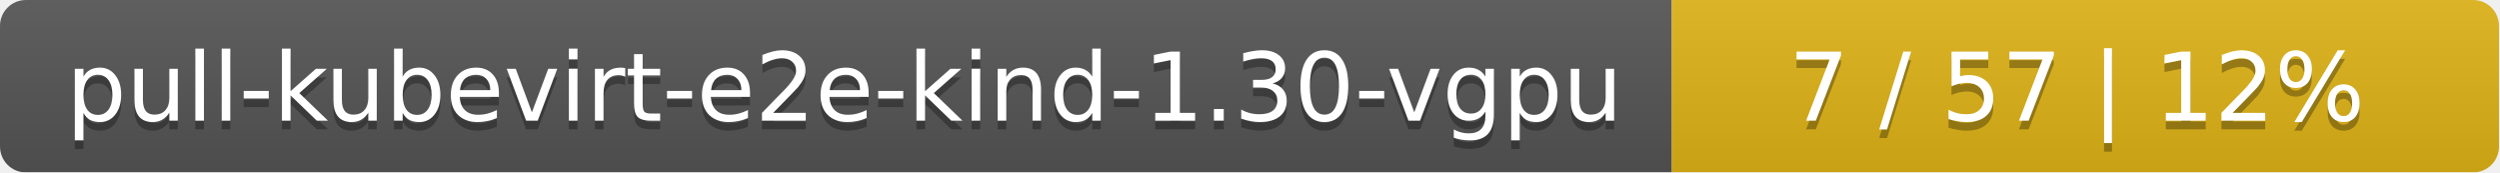
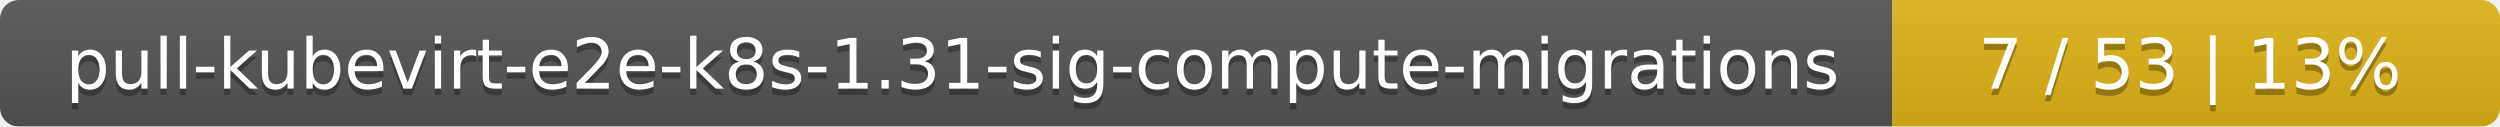
- <svg xmlns="http://www.w3.org/2000/svg" width="290" height="20">
+ <svg xmlns="http://www.w3.org/2000/svg" width="395" height="20">
  <linearGradient id="smooth" x2="0" y2="100%">
    <stop offset="0" stop-color="#bbb" stop-opacity=".1" />
    <stop offset="1" stop-opacity=".1" />
  </linearGradient>
  <mask id="round">
-     <rect width="290" height="20" rx="3" fill="#fff" />
+     <rect width="395" height="20" rx="3" fill="#fff" />
  </mask>
  <g mask="url(#round)">
-     <rect width="194" height="20" fill="#555" />
-     <rect x="194" width="96" height="20" fill="#dfb317" />
-     <rect width="290" height="20" fill="url(#smooth)" />
+     <rect width="299" height="20" fill="#555" />
+     <rect x="299" width="96" height="20" fill="#dfb317" />
+     <rect width="395" height="20" fill="url(#smooth)" />
  </g>
  <g fill="#fff" text-anchor="middle" font-family="DejaVu Sans,Verdana,Geneva,sans-serif" font-size="11">
-     <text x="98" y="15" fill="#010101" fill-opacity=".3">pull-kubevirt-e2e-kind-1.30-vgpu</text>
-     <text x="98" y="14">pull-kubevirt-e2e-kind-1.30-vgpu</text>
-     <text x="241" y="15" fill="#010101" fill-opacity=".3">7 / 57    |    12%</text>
-     <text x="241" y="14">7 / 57    |    12%</text>
+     <text x="150.5" y="15" fill="#010101" fill-opacity=".3">pull-kubevirt-e2e-k8s-1.31-sig-compute-migrations</text>
+     <text x="150.5" y="14">pull-kubevirt-e2e-k8s-1.31-sig-compute-migrations</text>
+     <text x="346" y="15" fill="#010101" fill-opacity=".3">7 / 53    |    13%</text>
+     <text x="346" y="14">7 / 53    |    13%</text>
  </g>
</svg>
